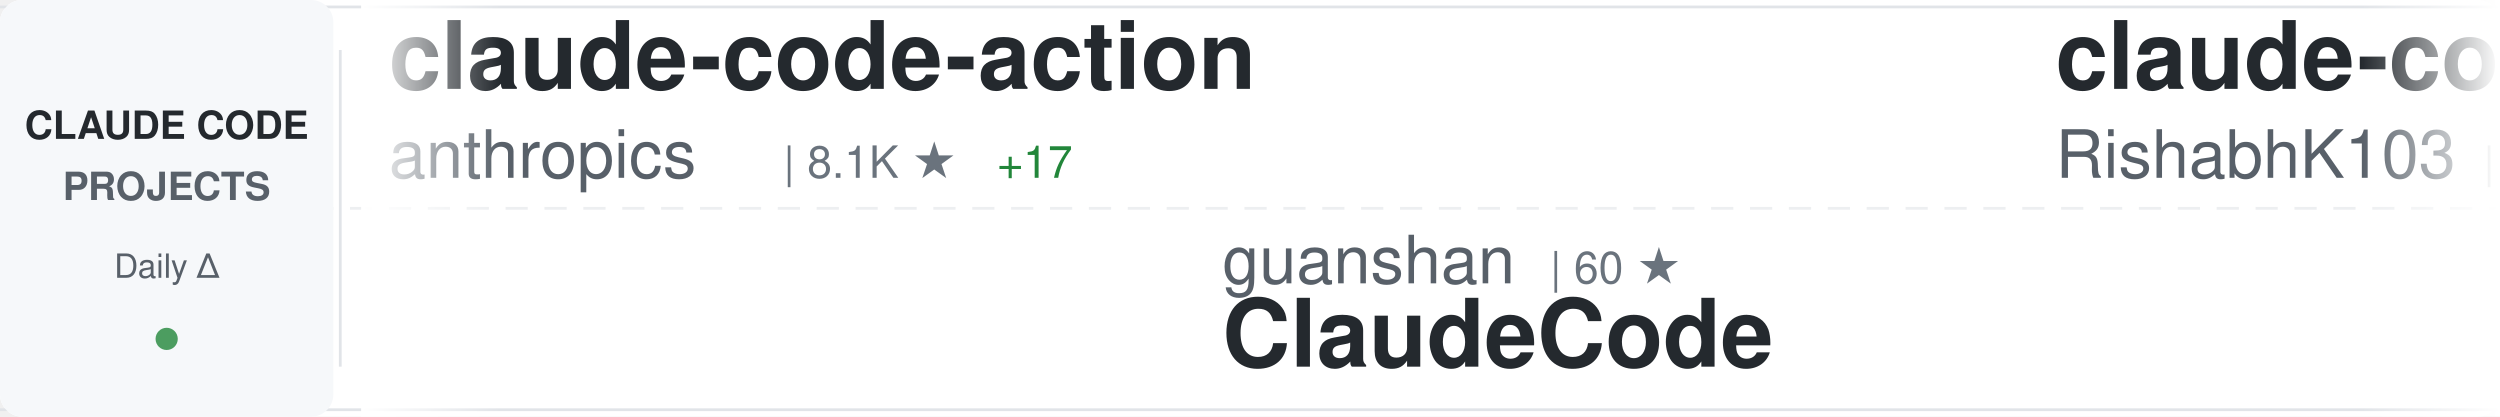
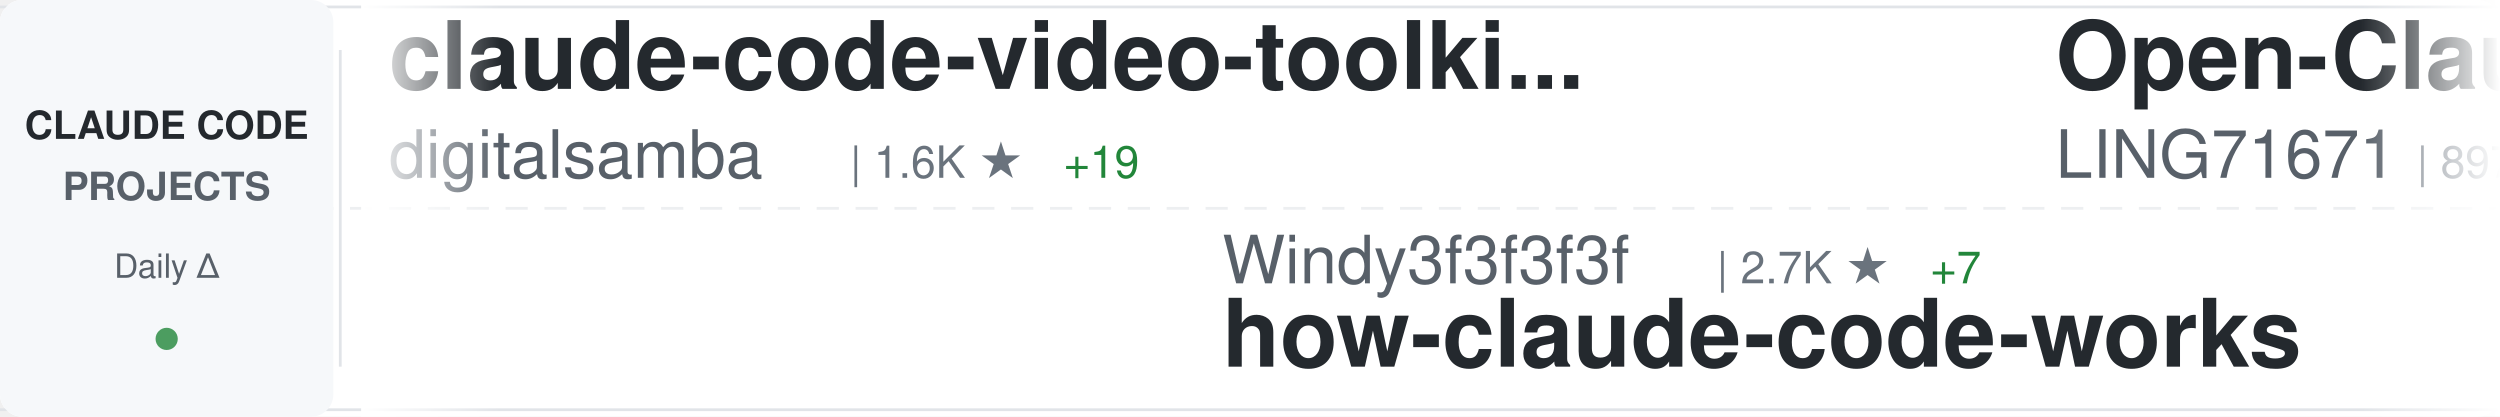
<svg xmlns="http://www.w3.org/2000/svg" width="900" height="150">
  <defs>
    <linearGradient id="awesomeLeftFade" x1="0%" y1="0%" x2="100%" y2="0%">
      <stop offset="0%" style="stop-color:#ffffff;stop-opacity:1" />
      <stop offset="100%" style="stop-color:#ffffff;stop-opacity:0" />
    </linearGradient>
    <linearGradient id="awesomeRightFade" x1="0%" y1="0%" x2="100%" y2="0%">
      <stop offset="0%" style="stop-color:#ffffff;stop-opacity:0" />
      <stop offset="100%" style="stop-color:#ffffff;stop-opacity:1" />
    </linearGradient>
  </defs>
  <rect width="900" height="150" fill="#ffffff" rx="8" />
  <rect x="0" y="2" width="900" height="1" fill="#e1e4e8" />
  <rect x="0" y="147" width="900" height="1" fill="#e1e4e8" />
  <line x1="0" y1="75" x2="900" y2="75" stroke="#e1e4e8" stroke-width="1" stroke-dasharray="8 6" opacity="0.6" />
  <rect x="0" y="0" width="120" height="150" fill="#f6f8fa" rx="8" />
  <text x="60" y="50" font-family="-apple-system, BlinkMacSystemFont, 'Segoe UI', Helvetica, Arial, sans-serif" font-size="14" font-weight="600" fill="#24292e" text-anchor="middle">CLAUDE CODE</text>
  <text x="60" y="72" font-family="-apple-system, BlinkMacSystemFont, 'Segoe UI', Helvetica, Arial, sans-serif" font-size="14" font-weight="600" fill="#586069" text-anchor="middle">PROJECTS</text>
  <text x="60" y="100" font-family="-apple-system, BlinkMacSystemFont, 'Segoe UI', Helvetica, Arial, sans-serif" font-size="12" font-weight="500" fill="#586069" text-anchor="middle">Daily Δ</text>
  <circle cx="60" cy="122" r="4" fill="#22863a" opacity="0.8" />
  <rect x="122" y="18" width="1" height="114" fill="#e1e4e8" />
  <clipPath id="awesomeTickerClip">
    <rect x="130" y="0" width="770" height="150" />
  </clipPath>
  <g clip-path="url(#awesomeTickerClip)">
    <g id="awesomeTickerItems">
      <animateTransform attributeName="transform" attributeType="XML" type="translate" from="0 0" to="-3000 0" dur="54s" repeatCount="indefinite" />
      <g transform="translate(0, 0)">
+         <text x="140" y="32" font-family="-apple-system, BlinkMacSystemFont, 'Segoe UI', Helvetica, Arial, sans-serif" font-size="34" font-weight="600" fill="#24292e">claude-code-video-toolki...</text>
+         <text x="140" y="64" font-family="-apple-system, BlinkMacSystemFont, 'Segoe UI', Helvetica, Arial, sans-serif" font-size="24" font-weight="400" fill="#586069">digitalsamba</text>
+         <text x="306" y="64" font-family="-apple-system, BlinkMacSystemFont, 'Segoe UI', Helvetica, Arial, sans-serif" font-size="16" font-weight="500" fill="#6a737d">| 1.6K ★</text>
+         <text x="383" y="64" font-family="-apple-system, BlinkMacSystemFont, 'Segoe UI', Helvetica, Arial, sans-serif" font-size="16" font-weight="500" fill="#22863a"> +19</text>
+       </g>
+       <g transform="translate(300, 0)">
+         <text x="140" y="102" font-family="-apple-system, BlinkMacSystemFont, 'Segoe UI', Helvetica, Arial, sans-serif" font-size="24" font-weight="400" fill="#586069">Windy3f3f3f3f</text>
+         <text x="318" y="102" font-family="-apple-system, BlinkMacSystemFont, 'Segoe UI', Helvetica, Arial, sans-serif" font-size="16" font-weight="500" fill="#6a737d">| 2.7K ★</text>
+         <text x="395" y="102" font-family="-apple-system, BlinkMacSystemFont, 'Segoe UI', Helvetica, Arial, sans-serif" font-size="16" font-weight="500" fill="#22863a"> +7</text>
+         <text x="140" y="132" font-family="-apple-system, BlinkMacSystemFont, 'Segoe UI', Helvetica, Arial, sans-serif" font-size="34" font-weight="600" fill="#24292e">how-claude-code-works</text>
+       </g>
+       <g transform="translate(600, 0)">
+         <text x="140" y="32" font-family="-apple-system, BlinkMacSystemFont, 'Segoe UI', Helvetica, Arial, sans-serif" font-size="34" font-weight="600" fill="#24292e">Open-ClaudeCode</text>
+         <text x="140" y="64" font-family="-apple-system, BlinkMacSystemFont, 'Segoe UI', Helvetica, Arial, sans-serif" font-size="24" font-weight="400" fill="#586069">LING71671</text>
+         <text x="270" y="64" font-family="-apple-system, BlinkMacSystemFont, 'Segoe UI', Helvetica, Arial, sans-serif" font-size="16" font-weight="500" fill="#6a737d">| 897 ★</text>
+       </g>
+       <g transform="translate(900, 0)">
+         <text x="140" y="102" font-family="-apple-system, BlinkMacSystemFont, 'Segoe UI', Helvetica, Arial, sans-serif" font-size="24" font-weight="400" fill="#586069">disler</text>
+         <text x="234" y="102" font-family="-apple-system, BlinkMacSystemFont, 'Segoe UI', Helvetica, Arial, sans-serif" font-size="16" font-weight="500" fill="#6a737d">| 3.8K ★</text>
+         <text x="311" y="102" font-family="-apple-system, BlinkMacSystemFont, 'Segoe UI', Helvetica, Arial, sans-serif" font-size="16" font-weight="500" fill="#22863a"> +3</text>
+         <text x="140" y="132" font-family="-apple-system, BlinkMacSystemFont, 'Segoe UI', Helvetica, Arial, sans-serif" font-size="34" font-weight="600" fill="#24292e">claude-code-hooks-master...</text>
+       </g>
+       <g transform="translate(1200, 0)">
+         <text x="140" y="32" font-family="-apple-system, BlinkMacSystemFont, 'Segoe UI', Helvetica, Arial, sans-serif" font-size="34" font-weight="600" fill="#24292e">claude-code-cheat-sheet</text>
+         <text x="140" y="64" font-family="-apple-system, BlinkMacSystemFont, 'Segoe UI', Helvetica, Arial, sans-serif" font-size="24" font-weight="400" fill="#586069">Njengah</text>
+         <text x="246" y="64" font-family="-apple-system, BlinkMacSystemFont, 'Segoe UI', Helvetica, Arial, sans-serif" font-size="16" font-weight="500" fill="#6a737d">| 1.8K ★</text>
+         <text x="323" y="64" font-family="-apple-system, BlinkMacSystemFont, 'Segoe UI', Helvetica, Arial, sans-serif" font-size="16" font-weight="500" fill="#22863a"> +2</text>
+       </g>
+       <g transform="translate(1500, 0)">
+         <text x="140" y="102" font-family="-apple-system, BlinkMacSystemFont, 'Segoe UI', Helvetica, Arial, sans-serif" font-size="24" font-weight="400" fill="#586069">ghuntley</text>
+         <text x="258" y="102" font-family="-apple-system, BlinkMacSystemFont, 'Segoe UI', Helvetica, Arial, sans-serif" font-size="16" font-weight="500" fill="#6a737d">| 985 ★</text>
+         <text x="140" y="132" font-family="-apple-system, BlinkMacSystemFont, 'Segoe UI', Helvetica, Arial, sans-serif" font-size="34" font-weight="600" fill="#24292e">claude-code-source-code-...</text>
+       </g>
+       <g transform="translate(1800, 0)">
+         <text x="140" y="32" font-family="-apple-system, BlinkMacSystemFont, 'Segoe UI', Helvetica, Arial, sans-serif" font-size="34" font-weight="600" fill="#24292e">claude-code-pm-course</text>
+         <text x="140" y="64" font-family="-apple-system, BlinkMacSystemFont, 'Segoe UI', Helvetica, Arial, sans-serif" font-size="24" font-weight="400" fill="#586069">carlvellotti</text>
+         <text x="306" y="64" font-family="-apple-system, BlinkMacSystemFont, 'Segoe UI', Helvetica, Arial, sans-serif" font-size="16" font-weight="500" fill="#6a737d">| 2.1K ★</text>
+         <text x="383" y="64" font-family="-apple-system, BlinkMacSystemFont, 'Segoe UI', Helvetica, Arial, sans-serif" font-size="16" font-weight="500" fill="#22863a"> +2</text>
+       </g>
+       <g transform="translate(2100, 0)">
+         <text x="140" y="102" font-family="-apple-system, BlinkMacSystemFont, 'Segoe UI', Helvetica, Arial, sans-serif" font-size="24" font-weight="400" fill="#586069">alejandrobalderas</text>
+         <text x="366" y="102" font-family="-apple-system, BlinkMacSystemFont, 'Segoe UI', Helvetica, Arial, sans-serif" font-size="16" font-weight="500" fill="#6a737d">| 2.3K ★</text>
+         <text x="443" y="102" font-family="-apple-system, BlinkMacSystemFont, 'Segoe UI', Helvetica, Arial, sans-serif" font-size="16" font-weight="500" fill="#22863a"> +11</text>
+         <text x="140" y="132" font-family="-apple-system, BlinkMacSystemFont, 'Segoe UI', Helvetica, Arial, sans-serif" font-size="34" font-weight="600" fill="#24292e">claude-code-from-source</text>
+       </g>
+       <g transform="translate(2400, 0)">
        <text x="140" y="32" font-family="-apple-system, BlinkMacSystemFont, 'Segoe UI', Helvetica, Arial, sans-serif" font-size="34" font-weight="600" fill="#24292e">claude-code-action</text>
        <text x="140" y="64" font-family="-apple-system, BlinkMacSystemFont, 'Segoe UI', Helvetica, Arial, sans-serif" font-size="24" font-weight="400" fill="#586069">anthropics</text>
        <text x="282" y="64" font-family="-apple-system, BlinkMacSystemFont, 'Segoe UI', Helvetica, Arial, sans-serif" font-size="16" font-weight="500" fill="#6a737d">| 8.1K ★</text>
-         <text x="359" y="64" font-family="-apple-system, BlinkMacSystemFont, 'Segoe UI', Helvetica, Arial, sans-serif" font-size="16" font-weight="500" fill="#22863a"> +17</text>
-       </g>
-       <g transform="translate(300, 0)">
-         <text x="140" y="102" font-family="-apple-system, BlinkMacSystemFont, 'Segoe UI', Helvetica, Arial, sans-serif" font-size="24" font-weight="400" fill="#586069">guanshan</text>
-         <text x="258" y="102" font-family="-apple-system, BlinkMacSystemFont, 'Segoe UI', Helvetica, Arial, sans-serif" font-size="16" font-weight="500" fill="#6a737d">| 60 ★</text>
-         <text x="140" y="132" font-family="-apple-system, BlinkMacSystemFont, 'Segoe UI', Helvetica, Arial, sans-serif" font-size="34" font-weight="600" fill="#24292e">ClaudeCode</text>
-       </g>
-       <g transform="translate(600, 0)">
-         <text x="140" y="32" font-family="-apple-system, BlinkMacSystemFont, 'Segoe UI', Helvetica, Arial, sans-serif" font-size="34" font-weight="600" fill="#24292e">claude-code</text>
-         <text x="140" y="64" font-family="-apple-system, BlinkMacSystemFont, 'Segoe UI', Helvetica, Arial, sans-serif" font-size="24" font-weight="400" fill="#586069">RishabhK103</text>
-         <text x="294" y="64" font-family="-apple-system, BlinkMacSystemFont, 'Segoe UI', Helvetica, Arial, sans-serif" font-size="16" font-weight="500" fill="#6a737d">| 94 ★</text>
-         <text x="353" y="64" font-family="-apple-system, BlinkMacSystemFont, 'Segoe UI', Helvetica, Arial, sans-serif" font-size="16" font-weight="500" fill="#22863a"> +1</text>
-       </g>
-       <g transform="translate(900, 0)">
-         <text x="140" y="102" font-family="-apple-system, BlinkMacSystemFont, 'Segoe UI', Helvetica, Arial, sans-serif" font-size="24" font-weight="400" fill="#586069">affaan-m</text>
-         <text x="258" y="102" font-family="-apple-system, BlinkMacSystemFont, 'Segoe UI', Helvetica, Arial, sans-serif" font-size="16" font-weight="500" fill="#6a737d">| 219.8K ★</text>
-         <text x="353" y="102" font-family="-apple-system, BlinkMacSystemFont, 'Segoe UI', Helvetica, Arial, sans-serif" font-size="16" font-weight="500" fill="#22863a"> +642</text>
-         <text x="140" y="132" font-family="-apple-system, BlinkMacSystemFont, 'Segoe UI', Helvetica, Arial, sans-serif" font-size="34" font-weight="600" fill="#24292e">ECC</text>
-       </g>
-       <g transform="translate(1200, 0)">
-         <text x="140" y="32" font-family="-apple-system, BlinkMacSystemFont, 'Segoe UI', Helvetica, Arial, sans-serif" font-size="34" font-weight="600" fill="#24292e">claude-code-prompts</text>
-         <text x="140" y="64" font-family="-apple-system, BlinkMacSystemFont, 'Segoe UI', Helvetica, Arial, sans-serif" font-size="24" font-weight="400" fill="#586069">repowise-dev</text>
-         <text x="306" y="64" font-family="-apple-system, BlinkMacSystemFont, 'Segoe UI', Helvetica, Arial, sans-serif" font-size="16" font-weight="500" fill="#6a737d">| 1.1K ★</text>
-       </g>
-       <g transform="translate(1500, 0)">
-         <text x="140" y="102" font-family="-apple-system, BlinkMacSystemFont, 'Segoe UI', Helvetica, Arial, sans-serif" font-size="24" font-weight="400" fill="#586069">darcyegb</text>
-         <text x="258" y="102" font-family="-apple-system, BlinkMacSystemFont, 'Segoe UI', Helvetica, Arial, sans-serif" font-size="16" font-weight="500" fill="#6a737d">| 732 ★</text>
-         <text x="140" y="132" font-family="-apple-system, BlinkMacSystemFont, 'Segoe UI', Helvetica, Arial, sans-serif" font-size="34" font-weight="600" fill="#24292e">ClaudeCodeAgents</text>
-       </g>
-       <g transform="translate(1800, 0)">
-         <text x="140" y="32" font-family="-apple-system, BlinkMacSystemFont, 'Segoe UI', Helvetica, Arial, sans-serif" font-size="34" font-weight="600" fill="#24292e">claude-code-engineering</text>
-         <text x="140" y="64" font-family="-apple-system, BlinkMacSystemFont, 'Segoe UI', Helvetica, Arial, sans-serif" font-size="24" font-weight="400" fill="#586069">huangjia2019</text>
-         <text x="306" y="64" font-family="-apple-system, BlinkMacSystemFont, 'Segoe UI', Helvetica, Arial, sans-serif" font-size="16" font-weight="500" fill="#6a737d">| 870 ★</text>
-         <text x="374" y="64" font-family="-apple-system, BlinkMacSystemFont, 'Segoe UI', Helvetica, Arial, sans-serif" font-size="16" font-weight="500" fill="#22863a"> +8</text>
-       </g>
-       <g transform="translate(2100, 0)">
-         <text x="140" y="102" font-family="-apple-system, BlinkMacSystemFont, 'Segoe UI', Helvetica, Arial, sans-serif" font-size="24" font-weight="400" fill="#586069">OrcaWhisper</text>
-         <text x="294" y="102" font-family="-apple-system, BlinkMacSystemFont, 'Segoe UI', Helvetica, Arial, sans-serif" font-size="16" font-weight="500" fill="#6a737d">| 79 ★</text>
-         <text x="353" y="102" font-family="-apple-system, BlinkMacSystemFont, 'Segoe UI', Helvetica, Arial, sans-serif" font-size="16" font-weight="500" fill="#22863a"> +1</text>
-         <text x="140" y="132" font-family="-apple-system, BlinkMacSystemFont, 'Segoe UI', Helvetica, Arial, sans-serif" font-size="34" font-weight="600" fill="#24292e">Claude-Code</text>
-       </g>
-       <g transform="translate(2400, 0)">
-         <text x="140" y="32" font-family="-apple-system, BlinkMacSystemFont, 'Segoe UI', Helvetica, Arial, sans-serif" font-size="34" font-weight="600" fill="#24292e">claude-coder</text>
-         <text x="140" y="64" font-family="-apple-system, BlinkMacSystemFont, 'Segoe UI', Helvetica, Arial, sans-serif" font-size="24" font-weight="400" fill="#586069">kodu-ai</text>
-         <text x="246" y="64" font-family="-apple-system, BlinkMacSystemFont, 'Segoe UI', Helvetica, Arial, sans-serif" font-size="16" font-weight="500" fill="#6a737d">| 5.3K ★</text>
+         <text x="359" y="64" font-family="-apple-system, BlinkMacSystemFont, 'Segoe UI', Helvetica, Arial, sans-serif" font-size="16" font-weight="500" fill="#22863a"> +14</text>
      </g>
      <g transform="translate(2700, 0)">
-         <text x="140" y="102" font-family="-apple-system, BlinkMacSystemFont, 'Segoe UI', Helvetica, Arial, sans-serif" font-size="24" font-weight="400" fill="#586069">anthropics</text>
-         <text x="282" y="102" font-family="-apple-system, BlinkMacSystemFont, 'Segoe UI', Helvetica, Arial, sans-serif" font-size="16" font-weight="500" fill="#6a737d">| 887 ★</text>
-         <text x="350" y="102" font-family="-apple-system, BlinkMacSystemFont, 'Segoe UI', Helvetica, Arial, sans-serif" font-size="16" font-weight="500" fill="#22863a"> +2</text>
-         <text x="140" y="132" font-family="-apple-system, BlinkMacSystemFont, 'Segoe UI', Helvetica, Arial, sans-serif" font-size="34" font-weight="600" fill="#24292e">claude-code-base-action</text>
+         <text x="140" y="102" font-family="-apple-system, BlinkMacSystemFont, 'Segoe UI', Helvetica, Arial, sans-serif" font-size="24" font-weight="400" fill="#586069">Tinkeringg-Lab</text>
+         <text x="330" y="102" font-family="-apple-system, BlinkMacSystemFont, 'Segoe UI', Helvetica, Arial, sans-serif" font-size="16" font-weight="500" fill="#6a737d">| 208 ★</text>
+         <text x="140" y="132" font-family="-apple-system, BlinkMacSystemFont, 'Segoe UI', Helvetica, Arial, sans-serif" font-size="34" font-weight="600" fill="#24292e">claude-code</text>
      </g>
      <g transform="translate(3000, 0)">
-         <text x="140" y="32" font-family="-apple-system, BlinkMacSystemFont, 'Segoe UI', Helvetica, Arial, sans-serif" font-size="34" font-weight="600" fill="#24292e">claude-code-action</text>
-         <text x="140" y="64" font-family="-apple-system, BlinkMacSystemFont, 'Segoe UI', Helvetica, Arial, sans-serif" font-size="24" font-weight="400" fill="#586069">anthropics</text>
-         <text x="282" y="64" font-family="-apple-system, BlinkMacSystemFont, 'Segoe UI', Helvetica, Arial, sans-serif" font-size="16" font-weight="500" fill="#6a737d">| 8.1K ★</text>
-         <text x="359" y="64" font-family="-apple-system, BlinkMacSystemFont, 'Segoe UI', Helvetica, Arial, sans-serif" font-size="16" font-weight="500" fill="#22863a"> +17</text>
+         <text x="140" y="32" font-family="-apple-system, BlinkMacSystemFont, 'Segoe UI', Helvetica, Arial, sans-serif" font-size="34" font-weight="600" fill="#24292e">claude-code-video-toolki...</text>
+         <text x="140" y="64" font-family="-apple-system, BlinkMacSystemFont, 'Segoe UI', Helvetica, Arial, sans-serif" font-size="24" font-weight="400" fill="#586069">digitalsamba</text>
+         <text x="306" y="64" font-family="-apple-system, BlinkMacSystemFont, 'Segoe UI', Helvetica, Arial, sans-serif" font-size="16" font-weight="500" fill="#6a737d">| 1.6K ★</text>
+         <text x="383" y="64" font-family="-apple-system, BlinkMacSystemFont, 'Segoe UI', Helvetica, Arial, sans-serif" font-size="16" font-weight="500" fill="#22863a"> +19</text>
      </g>
      <g transform="translate(3300, 0)">
-         <text x="140" y="102" font-family="-apple-system, BlinkMacSystemFont, 'Segoe UI', Helvetica, Arial, sans-serif" font-size="24" font-weight="400" fill="#586069">guanshan</text>
-         <text x="258" y="102" font-family="-apple-system, BlinkMacSystemFont, 'Segoe UI', Helvetica, Arial, sans-serif" font-size="16" font-weight="500" fill="#6a737d">| 60 ★</text>
-         <text x="140" y="132" font-family="-apple-system, BlinkMacSystemFont, 'Segoe UI', Helvetica, Arial, sans-serif" font-size="34" font-weight="600" fill="#24292e">ClaudeCode</text>
+         <text x="140" y="102" font-family="-apple-system, BlinkMacSystemFont, 'Segoe UI', Helvetica, Arial, sans-serif" font-size="24" font-weight="400" fill="#586069">Windy3f3f3f3f</text>
+         <text x="318" y="102" font-family="-apple-system, BlinkMacSystemFont, 'Segoe UI', Helvetica, Arial, sans-serif" font-size="16" font-weight="500" fill="#6a737d">| 2.7K ★</text>
+         <text x="395" y="102" font-family="-apple-system, BlinkMacSystemFont, 'Segoe UI', Helvetica, Arial, sans-serif" font-size="16" font-weight="500" fill="#22863a"> +7</text>
+         <text x="140" y="132" font-family="-apple-system, BlinkMacSystemFont, 'Segoe UI', Helvetica, Arial, sans-serif" font-size="34" font-weight="600" fill="#24292e">how-claude-code-works</text>
      </g>
      <g transform="translate(3600, 0)">
-         <text x="140" y="32" font-family="-apple-system, BlinkMacSystemFont, 'Segoe UI', Helvetica, Arial, sans-serif" font-size="34" font-weight="600" fill="#24292e">claude-code</text>
-         <text x="140" y="64" font-family="-apple-system, BlinkMacSystemFont, 'Segoe UI', Helvetica, Arial, sans-serif" font-size="24" font-weight="400" fill="#586069">RishabhK103</text>
-         <text x="294" y="64" font-family="-apple-system, BlinkMacSystemFont, 'Segoe UI', Helvetica, Arial, sans-serif" font-size="16" font-weight="500" fill="#6a737d">| 94 ★</text>
-         <text x="353" y="64" font-family="-apple-system, BlinkMacSystemFont, 'Segoe UI', Helvetica, Arial, sans-serif" font-size="16" font-weight="500" fill="#22863a"> +1</text>
+         <text x="140" y="32" font-family="-apple-system, BlinkMacSystemFont, 'Segoe UI', Helvetica, Arial, sans-serif" font-size="34" font-weight="600" fill="#24292e">Open-ClaudeCode</text>
+         <text x="140" y="64" font-family="-apple-system, BlinkMacSystemFont, 'Segoe UI', Helvetica, Arial, sans-serif" font-size="24" font-weight="400" fill="#586069">LING71671</text>
+         <text x="270" y="64" font-family="-apple-system, BlinkMacSystemFont, 'Segoe UI', Helvetica, Arial, sans-serif" font-size="16" font-weight="500" fill="#6a737d">| 897 ★</text>
      </g>
      <g transform="translate(3900, 0)">
-         <text x="140" y="102" font-family="-apple-system, BlinkMacSystemFont, 'Segoe UI', Helvetica, Arial, sans-serif" font-size="24" font-weight="400" fill="#586069">affaan-m</text>
-         <text x="258" y="102" font-family="-apple-system, BlinkMacSystemFont, 'Segoe UI', Helvetica, Arial, sans-serif" font-size="16" font-weight="500" fill="#6a737d">| 219.8K ★</text>
-         <text x="353" y="102" font-family="-apple-system, BlinkMacSystemFont, 'Segoe UI', Helvetica, Arial, sans-serif" font-size="16" font-weight="500" fill="#22863a"> +642</text>
-         <text x="140" y="132" font-family="-apple-system, BlinkMacSystemFont, 'Segoe UI', Helvetica, Arial, sans-serif" font-size="34" font-weight="600" fill="#24292e">ECC</text>
+         <text x="140" y="102" font-family="-apple-system, BlinkMacSystemFont, 'Segoe UI', Helvetica, Arial, sans-serif" font-size="24" font-weight="400" fill="#586069">disler</text>
+         <text x="234" y="102" font-family="-apple-system, BlinkMacSystemFont, 'Segoe UI', Helvetica, Arial, sans-serif" font-size="16" font-weight="500" fill="#6a737d">| 3.8K ★</text>
+         <text x="311" y="102" font-family="-apple-system, BlinkMacSystemFont, 'Segoe UI', Helvetica, Arial, sans-serif" font-size="16" font-weight="500" fill="#22863a"> +3</text>
+         <text x="140" y="132" font-family="-apple-system, BlinkMacSystemFont, 'Segoe UI', Helvetica, Arial, sans-serif" font-size="34" font-weight="600" fill="#24292e">claude-code-hooks-master...</text>
      </g>
    </g>
  </g>
  <rect x="130" y="0" width="50" height="150" fill="url(#awesomeLeftFade)" />
  <rect x="850" y="0" width="50" height="150" fill="url(#awesomeRightFade)" />
</svg>
